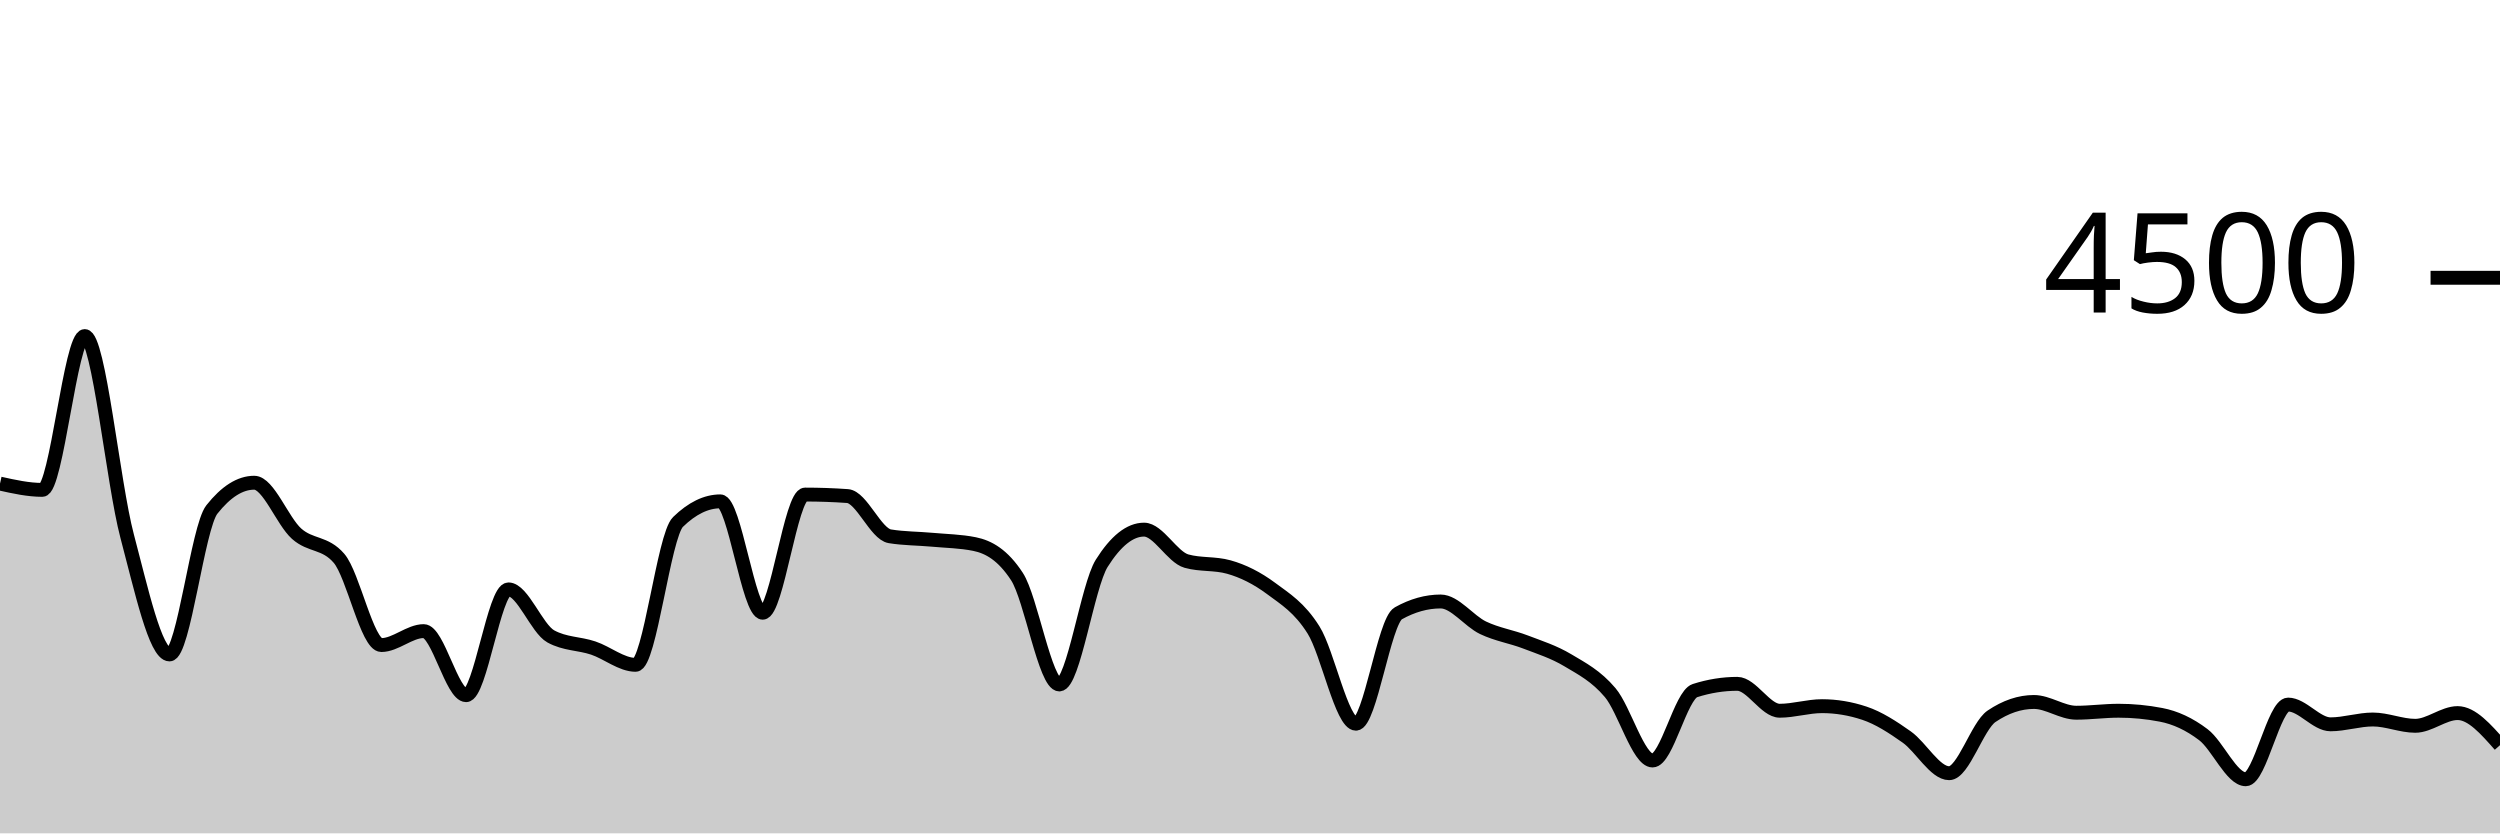
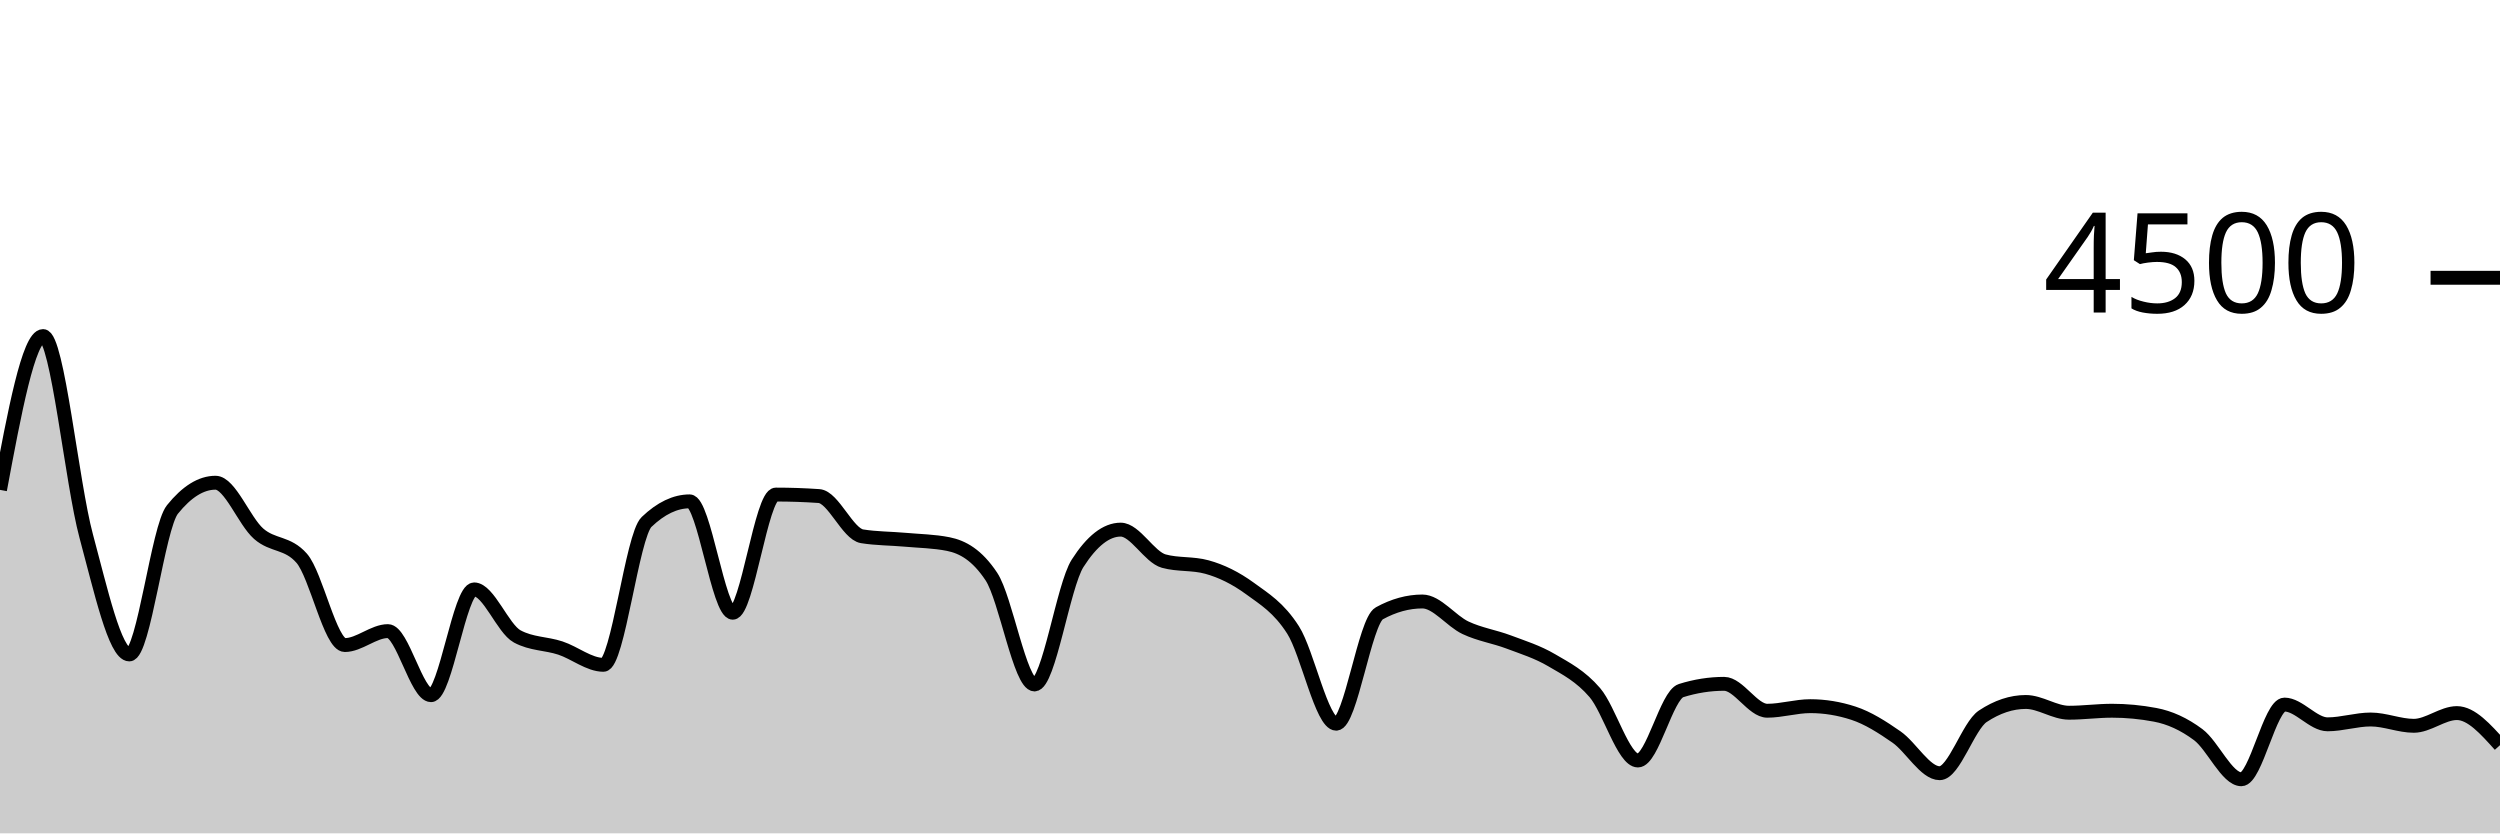
<svg xmlns="http://www.w3.org/2000/svg" viewBox="0 0 180 60">
  <g transform="translate(0,20)">
-     <path class="area" fill="rgba(0, 0, 0, 0.2)" d="M0,14.818C1.017,15.044,2.034,15.271,3.051,15.271C4.068,15.271,5.085,4.196,6.102,4.196C7.119,4.196,8.136,14.775,9.153,18.596C10.169,22.416,11.186,27.12,12.203,27.12C13.22,27.12,14.237,17.97,15.254,16.684C16.271,15.399,17.288,14.756,18.305,14.756C19.322,14.756,20.339,17.52,21.356,18.427C22.373,19.333,23.39,19.016,24.407,20.196C25.424,21.375,26.441,26.444,27.458,26.444C28.475,26.444,29.492,25.44,30.508,25.44C31.525,25.44,32.542,30.053,33.559,30.053C34.576,30.053,35.593,22.436,36.61,22.436C37.627,22.436,38.644,25.265,39.661,25.822C40.678,26.379,41.695,26.317,42.712,26.658C43.729,26.999,44.746,27.867,45.763,27.867C46.78,27.867,47.797,18.572,48.814,17.582C49.831,16.593,50.847,16.098,51.864,16.098C52.881,16.098,53.898,24.116,54.915,24.116C55.932,24.116,56.949,15.609,57.966,15.609C58.983,15.609,60,15.644,61.017,15.716C62.034,15.787,63.051,18.447,64.068,18.613C65.085,18.779,66.102,18.769,67.119,18.862C68.136,18.956,69.153,18.966,70.169,19.173C71.186,19.381,72.203,19.953,73.22,21.511C74.237,23.07,75.254,29.28,76.271,29.28C77.288,29.28,78.305,22.178,79.322,20.56C80.339,18.942,81.356,18.133,82.373,18.133C83.39,18.133,84.407,20.116,85.424,20.4C86.441,20.684,87.458,20.542,88.475,20.827C89.492,21.111,90.508,21.618,91.525,22.373C92.542,23.129,93.559,23.738,94.576,25.36C95.593,26.982,96.61,32.107,97.627,32.107C98.644,32.107,99.661,24.729,100.678,24.16C101.695,23.591,102.712,23.307,103.729,23.307C104.746,23.307,105.763,24.714,106.78,25.2C107.797,25.686,108.814,25.833,109.831,26.222C110.847,26.612,111.864,26.93,112.881,27.538C113.898,28.145,114.915,28.664,115.932,29.867C116.949,31.07,117.966,34.756,118.983,34.756C120,34.756,121.017,30.05,122.034,29.724C123.051,29.399,124.068,29.236,125.085,29.236C126.102,29.236,127.119,31.173,128.136,31.173C129.153,31.173,130.169,30.844,131.186,30.844C132.203,30.844,133.22,31.013,134.237,31.351C135.254,31.689,136.271,32.347,137.288,33.067C138.305,33.787,139.322,35.671,140.339,35.671C141.356,35.671,142.373,32.261,143.39,31.573C144.407,30.886,145.424,30.542,146.441,30.542C147.458,30.542,148.475,31.316,149.492,31.316C150.508,31.316,151.525,31.173,152.542,31.173C153.559,31.173,154.576,31.271,155.593,31.467C156.61,31.662,157.627,32.124,158.644,32.898C159.661,33.671,160.678,36.107,161.695,36.107C162.712,36.107,163.729,30.729,164.746,30.729C165.763,30.729,166.78,32.151,167.797,32.151C168.814,32.151,169.831,31.804,170.847,31.804C171.864,31.804,172.881,32.258,173.898,32.258C174.915,32.258,175.932,31.342,176.949,31.342C177.966,31.342,178.983,32.498,180,33.653L180,40C178.983,40,177.966,40,176.949,40C175.932,40,174.915,40,173.898,40C172.881,40,171.864,40,170.847,40C169.831,40,168.814,40,167.797,40C166.78,40,165.763,40,164.746,40C163.729,40,162.712,40,161.695,40C160.678,40,159.661,40,158.644,40C157.627,40,156.61,40,155.593,40C154.576,40,153.559,40,152.542,40C151.525,40,150.508,40,149.492,40C148.475,40,147.458,40,146.441,40C145.424,40,144.407,40,143.39,40C142.373,40,141.356,40,140.339,40C139.322,40,138.305,40,137.288,40C136.271,40,135.254,40,134.237,40C133.22,40,132.203,40,131.186,40C130.169,40,129.153,40,128.136,40C127.119,40,126.102,40,125.085,40C124.068,40,123.051,40,122.034,40C121.017,40,120,40,118.983,40C117.966,40,116.949,40,115.932,40C114.915,40,113.898,40,112.881,40C111.864,40,110.847,40,109.831,40C108.814,40,107.797,40,106.78,40C105.763,40,104.746,40,103.729,40C102.712,40,101.695,40,100.678,40C99.661,40,98.644,40,97.627,40C96.61,40,95.593,40,94.576,40C93.559,40,92.542,40,91.525,40C90.508,40,89.492,40,88.475,40C87.458,40,86.441,40,85.424,40C84.407,40,83.39,40,82.373,40C81.356,40,80.339,40,79.322,40C78.305,40,77.288,40,76.271,40C75.254,40,74.237,40,73.22,40C72.203,40,71.186,40,70.169,40C69.153,40,68.136,40,67.119,40C66.102,40,65.085,40,64.068,40C63.051,40,62.034,40,61.017,40C60,40,58.983,40,57.966,40C56.949,40,55.932,40,54.915,40C53.898,40,52.881,40,51.864,40C50.847,40,49.831,40,48.814,40C47.797,40,46.78,40,45.763,40C44.746,40,43.729,40,42.712,40C41.695,40,40.678,40,39.661,40C38.644,40,37.627,40,36.61,40C35.593,40,34.576,40,33.559,40C32.542,40,31.525,40,30.508,40C29.492,40,28.475,40,27.458,40C26.441,40,25.424,40,24.407,40C23.39,40,22.373,40,21.356,40C20.339,40,19.322,40,18.305,40C17.288,40,16.271,40,15.254,40C14.237,40,13.22,40,12.203,40C11.186,40,10.169,40,9.153,40C8.136,40,7.119,40,6.102,40C5.085,40,4.068,40,3.051,40C2.034,40,1.017,40,0,40Z" />
-     <path class="line" stroke="black" fill="none" d="M0,14.818C1.017,15.044,2.034,15.271,3.051,15.271C4.068,15.271,5.085,4.196,6.102,4.196C7.119,4.196,8.136,14.775,9.153,18.596C10.169,22.416,11.186,27.12,12.203,27.12C13.22,27.12,14.237,17.97,15.254,16.684C16.271,15.399,17.288,14.756,18.305,14.756C19.322,14.756,20.339,17.52,21.356,18.427C22.373,19.333,23.39,19.016,24.407,20.196C25.424,21.375,26.441,26.444,27.458,26.444C28.475,26.444,29.492,25.44,30.508,25.44C31.525,25.44,32.542,30.053,33.559,30.053C34.576,30.053,35.593,22.436,36.61,22.436C37.627,22.436,38.644,25.265,39.661,25.822C40.678,26.379,41.695,26.317,42.712,26.658C43.729,26.999,44.746,27.867,45.763,27.867C46.78,27.867,47.797,18.572,48.814,17.582C49.831,16.593,50.847,16.098,51.864,16.098C52.881,16.098,53.898,24.116,54.915,24.116C55.932,24.116,56.949,15.609,57.966,15.609C58.983,15.609,60,15.644,61.017,15.716C62.034,15.787,63.051,18.447,64.068,18.613C65.085,18.779,66.102,18.769,67.119,18.862C68.136,18.956,69.153,18.966,70.169,19.173C71.186,19.381,72.203,19.953,73.22,21.511C74.237,23.07,75.254,29.28,76.271,29.28C77.288,29.28,78.305,22.178,79.322,20.56C80.339,18.942,81.356,18.133,82.373,18.133C83.39,18.133,84.407,20.116,85.424,20.4C86.441,20.684,87.458,20.542,88.475,20.827C89.492,21.111,90.508,21.618,91.525,22.373C92.542,23.129,93.559,23.738,94.576,25.36C95.593,26.982,96.61,32.107,97.627,32.107C98.644,32.107,99.661,24.729,100.678,24.16C101.695,23.591,102.712,23.307,103.729,23.307C104.746,23.307,105.763,24.714,106.78,25.2C107.797,25.686,108.814,25.833,109.831,26.222C110.847,26.612,111.864,26.93,112.881,27.538C113.898,28.145,114.915,28.664,115.932,29.867C116.949,31.07,117.966,34.756,118.983,34.756C120,34.756,121.017,30.05,122.034,29.724C123.051,29.399,124.068,29.236,125.085,29.236C126.102,29.236,127.119,31.173,128.136,31.173C129.153,31.173,130.169,30.844,131.186,30.844C132.203,30.844,133.22,31.013,134.237,31.351C135.254,31.689,136.271,32.347,137.288,33.067C138.305,33.787,139.322,35.671,140.339,35.671C141.356,35.671,142.373,32.261,143.39,31.573C144.407,30.886,145.424,30.542,146.441,30.542C147.458,30.542,148.475,31.316,149.492,31.316C150.508,31.316,151.525,31.173,152.542,31.173C153.559,31.173,154.576,31.271,155.593,31.467C156.61,31.662,157.627,32.124,158.644,32.898C159.661,33.671,160.678,36.107,161.695,36.107C162.712,36.107,163.729,30.729,164.746,30.729C165.763,30.729,166.78,32.151,167.797,32.151C168.814,32.151,169.831,31.804,170.847,31.804C171.864,31.804,172.881,32.258,173.898,32.258C174.915,32.258,175.932,31.342,176.949,31.342C177.966,31.342,178.983,32.498,180,33.653" />
+     <path class="area" fill="rgba(0, 0, 0, 0.2)" d="M0,15.271C1.034,9.733,2.069,4.196,3.103,4.196C4.138,4.196,5.172,14.775,6.207,18.596C7.241,22.416,8.276,27.12,9.31,27.12C10.345,27.12,11.379,17.97,12.414,16.684C13.448,15.399,14.483,14.756,15.517,14.756C16.552,14.756,17.586,17.52,18.621,18.427C19.655,19.333,20.69,19.016,21.724,20.196C22.759,21.375,23.793,26.444,24.828,26.444C25.862,26.444,26.897,25.44,27.931,25.44C28.966,25.44,30,30.053,31.034,30.053C32.069,30.053,33.103,22.436,34.138,22.436C35.172,22.436,36.207,25.265,37.241,25.822C38.276,26.379,39.31,26.317,40.345,26.658C41.379,26.999,42.414,27.867,43.448,27.867C44.483,27.867,45.517,18.572,46.552,17.582C47.586,16.593,48.621,16.098,49.655,16.098C50.69,16.098,51.724,24.116,52.759,24.116C53.793,24.116,54.828,15.609,55.862,15.609C56.897,15.609,57.931,15.644,58.966,15.716C60,15.787,61.034,18.447,62.069,18.613C63.103,18.779,64.138,18.769,65.172,18.862C66.207,18.956,67.241,18.966,68.276,19.173C69.31,19.381,70.345,19.953,71.379,21.511C72.414,23.07,73.448,29.28,74.483,29.28C75.517,29.28,76.552,22.178,77.586,20.56C78.621,18.942,79.655,18.133,80.69,18.133C81.724,18.133,82.759,20.116,83.793,20.4C84.828,20.684,85.862,20.542,86.897,20.827C87.931,21.111,88.966,21.618,90,22.373C91.034,23.129,92.069,23.738,93.103,25.36C94.138,26.982,95.172,32.107,96.207,32.107C97.241,32.107,98.276,24.729,99.31,24.16C100.345,23.591,101.379,23.307,102.414,23.307C103.448,23.307,104.483,24.714,105.517,25.2C106.552,25.686,107.586,25.833,108.621,26.222C109.655,26.612,110.69,26.93,111.724,27.538C112.759,28.145,113.793,28.664,114.828,29.867C115.862,31.07,116.897,34.756,117.931,34.756C118.966,34.756,120,30.05,121.034,29.724C122.069,29.399,123.103,29.236,124.138,29.236C125.172,29.236,126.207,31.173,127.241,31.173C128.276,31.173,129.31,30.844,130.345,30.844C131.379,30.844,132.414,31.013,133.448,31.351C134.483,31.689,135.517,32.347,136.552,33.067C137.586,33.787,138.621,35.671,139.655,35.671C140.69,35.671,141.724,32.261,142.759,31.573C143.793,30.886,144.828,30.542,145.862,30.542C146.897,30.542,147.931,31.316,148.966,31.316C150,31.316,151.034,31.173,152.069,31.173C153.103,31.173,154.138,31.271,155.172,31.467C156.207,31.662,157.241,32.124,158.276,32.898C159.31,33.671,160.345,36.107,161.379,36.107C162.414,36.107,163.448,30.729,164.483,30.729C165.517,30.729,166.552,32.151,167.586,32.151C168.621,32.151,169.655,31.804,170.69,31.804C171.724,31.804,172.759,32.258,173.793,32.258C174.828,32.258,175.862,31.342,176.897,31.342C177.931,31.342,178.966,32.498,180,33.653L180,40C178.966,40,177.931,40,176.897,40C175.862,40,174.828,40,173.793,40C172.759,40,171.724,40,170.69,40C169.655,40,168.621,40,167.586,40C166.552,40,165.517,40,164.483,40C163.448,40,162.414,40,161.379,40C160.345,40,159.31,40,158.276,40C157.241,40,156.207,40,155.172,40C154.138,40,153.103,40,152.069,40C151.034,40,150,40,148.966,40C147.931,40,146.897,40,145.862,40C144.828,40,143.793,40,142.759,40C141.724,40,140.69,40,139.655,40C138.621,40,137.586,40,136.552,40C135.517,40,134.483,40,133.448,40C132.414,40,131.379,40,130.345,40C129.31,40,128.276,40,127.241,40C126.207,40,125.172,40,124.138,40C123.103,40,122.069,40,121.034,40C120,40,118.966,40,117.931,40C116.897,40,115.862,40,114.828,40C113.793,40,112.759,40,111.724,40C110.69,40,109.655,40,108.621,40C107.586,40,106.552,40,105.517,40C104.483,40,103.448,40,102.414,40C101.379,40,100.345,40,99.31,40C98.276,40,97.241,40,96.207,40C95.172,40,94.138,40,93.103,40C92.069,40,91.034,40,90,40C88.966,40,87.931,40,86.897,40C85.862,40,84.828,40,83.793,40C82.759,40,81.724,40,80.69,40C79.655,40,78.621,40,77.586,40C76.552,40,75.517,40,74.483,40C73.448,40,72.414,40,71.379,40C70.345,40,69.31,40,68.276,40C67.241,40,66.207,40,65.172,40C64.138,40,63.103,40,62.069,40C61.034,40,60,40,58.966,40C57.931,40,56.897,40,55.862,40C54.828,40,53.793,40,52.759,40C51.724,40,50.69,40,49.655,40C48.621,40,47.586,40,46.552,40C45.517,40,44.483,40,43.448,40C42.414,40,41.379,40,40.345,40C39.31,40,38.276,40,37.241,40C36.207,40,35.172,40,34.138,40C33.103,40,32.069,40,31.034,40C30,40,28.966,40,27.931,40C26.897,40,25.862,40,24.828,40C23.793,40,22.759,40,21.724,40C20.69,40,19.655,40,18.621,40C17.586,40,16.552,40,15.517,40C14.483,40,13.448,40,12.414,40C11.379,40,10.345,40,9.31,40C8.276,40,7.241,40,6.207,40C5.172,40,4.138,40,3.103,40C2.069,40,1.034,40,0,40Z" />
+     <path class="line" stroke="black" fill="none" d="M0,15.271C1.034,9.733,2.069,4.196,3.103,4.196C4.138,4.196,5.172,14.775,6.207,18.596C7.241,22.416,8.276,27.12,9.31,27.12C10.345,27.12,11.379,17.97,12.414,16.684C13.448,15.399,14.483,14.756,15.517,14.756C16.552,14.756,17.586,17.52,18.621,18.427C19.655,19.333,20.69,19.016,21.724,20.196C22.759,21.375,23.793,26.444,24.828,26.444C25.862,26.444,26.897,25.44,27.931,25.44C28.966,25.44,30,30.053,31.034,30.053C32.069,30.053,33.103,22.436,34.138,22.436C35.172,22.436,36.207,25.265,37.241,25.822C38.276,26.379,39.31,26.317,40.345,26.658C41.379,26.999,42.414,27.867,43.448,27.867C44.483,27.867,45.517,18.572,46.552,17.582C47.586,16.593,48.621,16.098,49.655,16.098C50.69,16.098,51.724,24.116,52.759,24.116C53.793,24.116,54.828,15.609,55.862,15.609C56.897,15.609,57.931,15.644,58.966,15.716C60,15.787,61.034,18.447,62.069,18.613C63.103,18.779,64.138,18.769,65.172,18.862C66.207,18.956,67.241,18.966,68.276,19.173C69.31,19.381,70.345,19.953,71.379,21.511C72.414,23.07,73.448,29.28,74.483,29.28C75.517,29.28,76.552,22.178,77.586,20.56C78.621,18.942,79.655,18.133,80.69,18.133C81.724,18.133,82.759,20.116,83.793,20.4C84.828,20.684,85.862,20.542,86.897,20.827C87.931,21.111,88.966,21.618,90,22.373C91.034,23.129,92.069,23.738,93.103,25.36C94.138,26.982,95.172,32.107,96.207,32.107C97.241,32.107,98.276,24.729,99.31,24.16C100.345,23.591,101.379,23.307,102.414,23.307C103.448,23.307,104.483,24.714,105.517,25.2C106.552,25.686,107.586,25.833,108.621,26.222C109.655,26.612,110.69,26.93,111.724,27.538C112.759,28.145,113.793,28.664,114.828,29.867C115.862,31.07,116.897,34.756,117.931,34.756C118.966,34.756,120,30.05,121.034,29.724C122.069,29.399,123.103,29.236,124.138,29.236C125.172,29.236,126.207,31.173,127.241,31.173C128.276,31.173,129.31,30.844,130.345,30.844C131.379,30.844,132.414,31.013,133.448,31.351C134.483,31.689,135.517,32.347,136.552,33.067C137.586,33.787,138.621,35.671,139.655,35.671C140.69,35.671,141.724,32.261,142.759,31.573C143.793,30.886,144.828,30.542,145.862,30.542C146.897,30.542,147.931,31.316,148.966,31.316C150,31.316,151.034,31.173,152.069,31.173C153.103,31.173,154.138,31.271,155.172,31.467C156.207,31.662,157.241,32.124,158.276,32.898C159.31,33.671,160.345,36.107,161.379,36.107C162.414,36.107,163.448,30.729,164.483,30.729C165.517,30.729,166.552,32.151,167.586,32.151C168.621,32.151,169.655,31.804,170.69,31.804C171.724,31.804,172.759,32.258,173.793,32.258C174.828,32.258,175.862,31.342,176.897,31.342C177.931,31.342,178.966,32.498,180,33.653" />
    <path class="axis-ceiling" stroke-width="1" stroke="black" fill="none" d="M175,0L180,0" />
    <text class="axis-ceiling-label" font-family="sans-serif" text-anchor="end" font-size="10px" x="170" y="2.5">4500</text>
  </g>
</svg>
